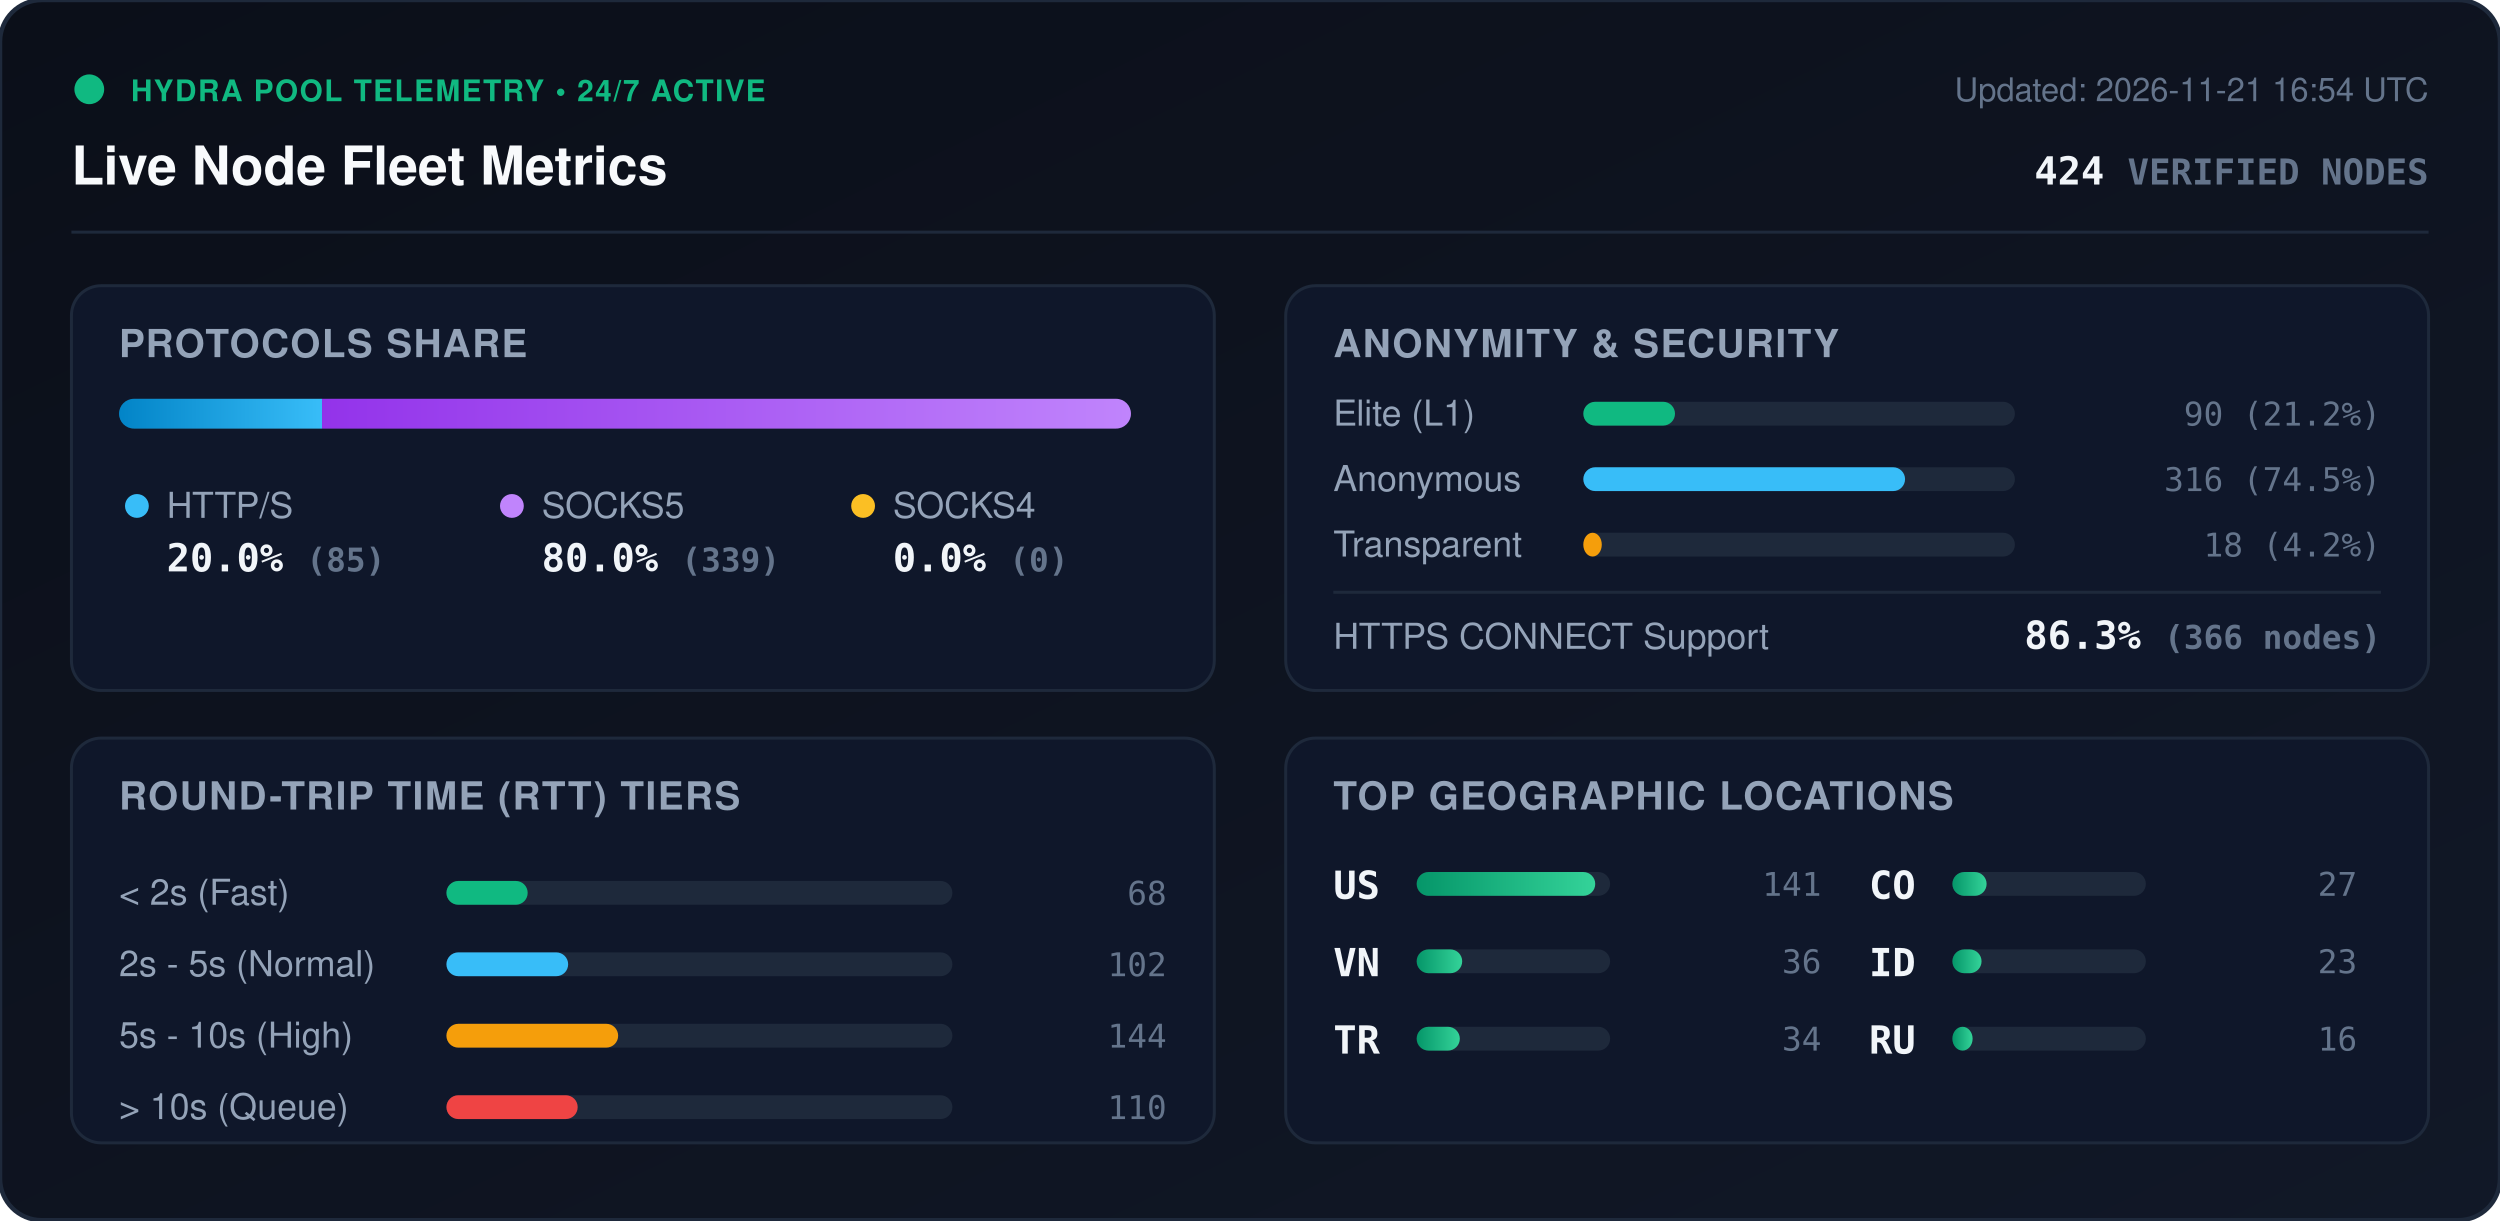
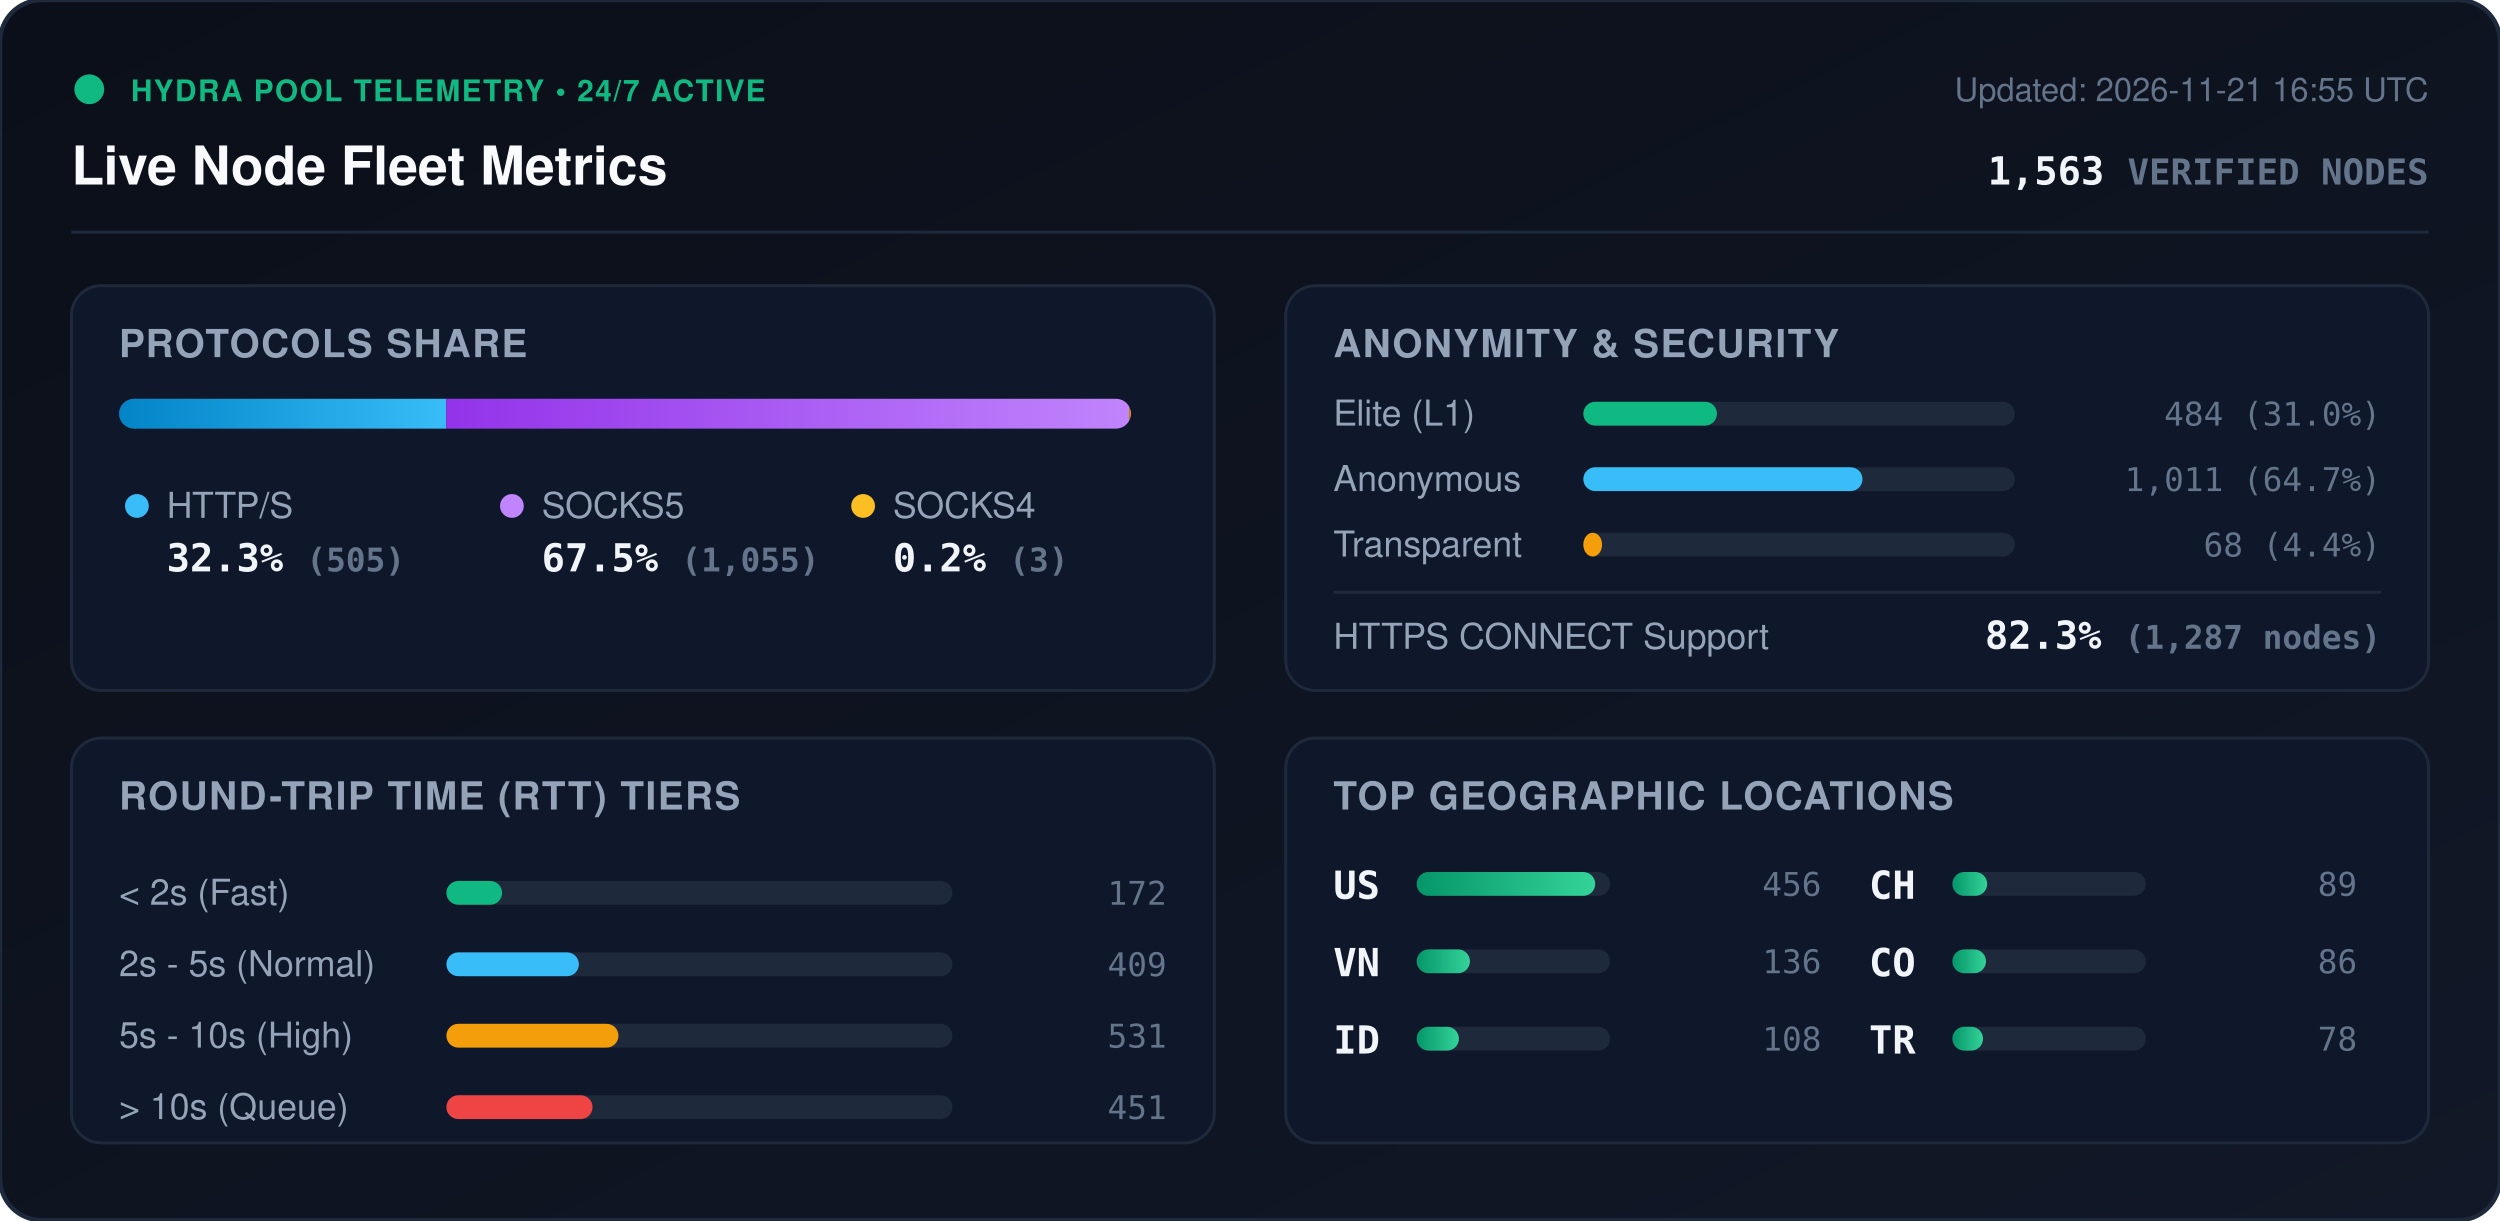
<svg xmlns="http://www.w3.org/2000/svg" viewBox="0 0 840 410" width="840" height="410" style="max-width: 100%; height: auto;">
  <defs>
    <linearGradient id="bg" x1="0%" y1="0%" x2="100%" y2="100%">
      <stop offset="0%" stop-color="#0b0f19" />
      <stop offset="100%" stop-color="#111827" />
    </linearGradient>
    <linearGradient id="bar-http" x1="0%" y1="0%" x2="100%" y2="0%">
      <stop offset="0%" stop-color="#0284c7" />
      <stop offset="100%" stop-color="#38bdf8" />
    </linearGradient>
    <linearGradient id="bar-socks5" x1="0%" y1="0%" x2="100%" y2="0%">
      <stop offset="0%" stop-color="#9333ea" />
      <stop offset="100%" stop-color="#c084fc" />
    </linearGradient>
    <linearGradient id="bar-socks4" x1="0%" y1="0%" x2="100%" y2="0%">
      <stop offset="0%" stop-color="#d97706" />
      <stop offset="100%" stop-color="#fbbf24" />
    </linearGradient>
    <linearGradient id="bar-green" x1="0%" y1="0%" x2="100%" y2="0%">
      <stop offset="0%" stop-color="#059669" />
      <stop offset="100%" stop-color="#34d399" />
    </linearGradient>
    <clipPath id="prog-track-clip">
      <rect width="340.0" height="10" rx="5" />
    </clipPath>
    <style>
      .title { font: 700 18px -apple-system, BlinkMacSystemFont, 'Segoe UI', Helvetica, Arial, sans-serif; fill: #f8fafc; }
      .sub { font: 500 11px -apple-system, BlinkMacSystemFont, 'Segoe UI', Helvetica, Arial, sans-serif; fill: #64748b; }
      .section-hdr { font: 600 13px -apple-system, BlinkMacSystemFont, 'Segoe UI', Helvetica, Arial, sans-serif; fill: #94a3b8; letter-spacing: 0.5px; }
      .metric-val { font: 700 13px -apple-system, BlinkMacSystemFont, 'Segoe UI', Helvetica, Arial, sans-serif; fill: #f1f5f9; }
      .metric-lbl { font: 500 12px -apple-system, BlinkMacSystemFont, 'Segoe UI', Helvetica, Arial, sans-serif; fill: #94a3b8; }
      .badge-txt { font: 700 10px -apple-system, BlinkMacSystemFont, 'Segoe UI', Helvetica, Arial, sans-serif; fill: #10b981; letter-spacing: 0.5px; }
      .mono { font-family: ui-monospace, SFMono-Regular, Menlo, Monaco, Consolas, monospace; }
      .pulse { animation: beacon 2s infinite ease-in-out; }
      @keyframes beacon { 0%, 100% { opacity: 1; } 50% { opacity: 0.35; } }
    </style>
  </defs>
  <rect width="840" height="410" rx="14" fill="url(#bg)" stroke="#1e293b" stroke-width="1.5" />
  <g transform="translate(24, 24)">
    <circle cx="6" cy="6" r="5" fill="#10b981" class="pulse" />
    <text x="20" y="10" class="badge-txt">HYDRA POOL TELEMETRY • 24/7 ACTIVE</text>
    <text x="0" y="38" class="title">Live Node Fleet Metrics</text>
-     <text x="792" y="10" text-anchor="end" class="sub">Updated: 2026-11-21 16:54 UTC</text>
-     <text x="792" y="38" text-anchor="end" class="metric-val mono" fill="#38bdf8">424 <tspan font-size="12" fill="#64748b">VERIFIED NODES</tspan>
+     <text x="792" y="10" text-anchor="end" class="sub">Updated: 2026-11-21 16:55 UTC</text>
+     <text x="792" y="38" text-anchor="end" class="metric-val mono" fill="#38bdf8">1,563 <tspan font-size="12" fill="#64748b">VERIFIED NODES</tspan>
    </text>
  </g>
  <line x1="24" y1="78" x2="816" y2="78" stroke="#1e293b" stroke-width="1" />
  <g transform="translate(24, 96)">
    <rect width="384" height="136" rx="10" fill="#0f172a" stroke="#1e293b" />
    <text x="16" y="24" class="section-hdr">PROTOCOLS SHARE</text>
    <g transform="translate(16, 38)">
      <rect width="340.0" height="10" rx="5" fill="#1e293b" />
      <g clip-path="url(#prog-track-clip)">
-         <rect x="0" width="68.2" height="10" fill="url(#bar-http)" />
-         <rect x="68.2" width="271.8" height="10" fill="url(#bar-socks5)" />
-         <rect x="340.0" width="0.0" height="10" fill="url(#bar-socks4)" />
+         <rect x="0" width="109.9" height="10" fill="url(#bar-http)" />
+         <rect x="109.9" width="229.5" height="10" fill="url(#bar-socks5)" />
+         <rect x="339.4" width="0.7" height="10" fill="url(#bar-socks4)" />
      </g>
    </g>
    <g transform="translate(16, 68)">
      <circle cx="6" cy="6" r="4" fill="#38bdf8" />
      <text x="16" y="10" class="metric-lbl">HTTP/S</text>
-       <text x="16" y="28" class="metric-val mono">20.0% <tspan font-size="11" fill="#64748b">(85)</tspan>
+       <text x="16" y="28" class="metric-val mono">32.3% <tspan font-size="11" fill="#64748b">(505)</tspan>
      </text>
      <circle cx="132" cy="6" r="4" fill="#c084fc" />
      <text x="142" y="10" class="metric-lbl">SOCKS5</text>
-       <text x="142" y="28" class="metric-val mono">80.0% <tspan font-size="11" fill="#64748b">(339)</tspan>
+       <text x="142" y="28" class="metric-val mono">67.5% <tspan font-size="11" fill="#64748b">(1,055)</tspan>
      </text>
      <circle cx="250" cy="6" r="4" fill="#fbbf24" />
      <text x="260" y="10" class="metric-lbl">SOCKS4</text>
-       <text x="260" y="28" class="metric-val mono">0.0% <tspan font-size="11" fill="#64748b">(0)</tspan>
+       <text x="260" y="28" class="metric-val mono">0.2% <tspan font-size="11" fill="#64748b">(3)</tspan>
      </text>
    </g>
  </g>
  <g transform="translate(432, 96)">
    <rect width="384" height="136" rx="10" fill="#0f172a" stroke="#1e293b" />
    <text x="16" y="24" class="section-hdr">ANONYMITY &amp; SECURITY</text>
    <text x="16" y="47" class="metric-lbl">Elite (L1)</text>
    <rect x="100" y="39" width="145.0" height="8" rx="4" fill="#1e293b" />
-     <rect x="100" y="39" width="30.8" height="8" rx="4" fill="#10b981" />
-     <text x="368" y="47" text-anchor="end" class="mono sub" fill="#e2e8f0">90 (21.2%)</text>
+     <rect x="100" y="39" width="44.9" height="8" rx="4" fill="#10b981" />
+     <text x="368" y="47" text-anchor="end" class="mono sub" fill="#e2e8f0">484 (31.0%)</text>
    <text x="16" y="69" class="metric-lbl">Anonymous</text>
    <rect x="100" y="61" width="145.0" height="8" rx="4" fill="#1e293b" />
-     <rect x="100" y="61" width="108.1" height="8" rx="4" fill="#38bdf8" />
-     <text x="368" y="69" text-anchor="end" class="mono sub" fill="#e2e8f0">316 (74.5%)</text>
+     <rect x="100" y="61" width="93.8" height="8" rx="4" fill="#38bdf8" />
+     <text x="368" y="69" text-anchor="end" class="mono sub" fill="#e2e8f0">1,011 (64.7%)</text>
    <text x="16" y="91" class="metric-lbl">Transparent</text>
    <rect x="100" y="83" width="145.0" height="8" rx="4" fill="#1e293b" />
-     <rect x="100" y="83" width="6.2" height="8" rx="4" fill="#f59e0b" />
-     <text x="368" y="91" text-anchor="end" class="mono sub" fill="#e2e8f0">18 (4.2%)</text>
+     <rect x="100" y="83" width="6.3" height="8" rx="4" fill="#f59e0b" />
+     <text x="368" y="91" text-anchor="end" class="mono sub" fill="#e2e8f0">68 (4.4%)</text>
    <line x1="16" y1="103" x2="368" y2="103" stroke="#1e293b" stroke-width="1" />
    <text x="16" y="122" class="metric-lbl">HTTPS CONNECT Support</text>
-     <text x="368" y="122" text-anchor="end" class="metric-val mono" fill="#34d399">86.3% <tspan font-size="11" fill="#64748b">(366 nodes)</tspan>
+     <text x="368" y="122" text-anchor="end" class="metric-val mono" fill="#34d399">82.3% <tspan font-size="11" fill="#64748b">(1,287 nodes)</tspan>
    </text>
  </g>
  <g transform="translate(24, 248)">
    <rect width="384" height="136" rx="10" fill="#0f172a" stroke="#1e293b" />
    <text x="16" y="24" class="section-hdr">ROUND-TRIP TIME (RTT) TIERS</text>
    <g transform="translate(16, 42)">
      <text x="0" y="14" class="metric-lbl">&lt; 2s (Fast)</text>
      <rect x="110" y="6" width="170" height="8" rx="4" fill="#1e293b" />
-       <rect x="110" y="6" width="27.3" height="8" rx="4" fill="#10b981" />
-       <text x="352" y="14" text-anchor="end" class="mono sub">68</text>
+       <rect x="110" y="6" width="18.7" height="8" rx="4" fill="#10b981" />
+       <text x="352" y="14" text-anchor="end" class="mono sub">172</text>
      <text x="0" y="38" class="metric-lbl">2s - 5s (Normal)</text>
      <rect x="110" y="30" width="170" height="8" rx="4" fill="#1e293b" />
-       <rect x="110" y="30" width="40.9" height="8" rx="4" fill="#38bdf8" />
-       <text x="352" y="38" text-anchor="end" class="mono sub">102</text>
+       <rect x="110" y="30" width="44.5" height="8" rx="4" fill="#38bdf8" />
+       <text x="352" y="38" text-anchor="end" class="mono sub">409</text>
      <text x="0" y="62" class="metric-lbl">5s - 10s (High)</text>
      <rect x="110" y="54" width="170" height="8" rx="4" fill="#1e293b" />
-       <rect x="110" y="54" width="57.7" height="8" rx="4" fill="#f59e0b" />
-       <text x="352" y="62" text-anchor="end" class="mono sub">144</text>
+       <rect x="110" y="54" width="57.8" height="8" rx="4" fill="#f59e0b" />
+       <text x="352" y="62" text-anchor="end" class="mono sub">531</text>
      <text x="0" y="86" class="metric-lbl">&gt; 10s (Queue)</text>
      <rect x="110" y="78" width="170" height="8" rx="4" fill="#1e293b" />
-       <rect x="110" y="78" width="44.1" height="8" rx="4" fill="#ef4444" />
-       <text x="352" y="86" text-anchor="end" class="mono sub">110</text>
+       <rect x="110" y="78" width="49.1" height="8" rx="4" fill="#ef4444" />
+       <text x="352" y="86" text-anchor="end" class="mono sub">451</text>
    </g>
  </g>
  <g transform="translate(432, 248)">
    <rect width="384" height="136" rx="10" fill="#0f172a" stroke="#1e293b" />
    <text x="16" y="24" class="section-hdr">TOP GEOGRAPHIC LOCATIONS</text>
    <g transform="translate(16, 42)">
      <g transform="translate(0, 0)">
        <text x="0" y="12" class="mono metric-val" font-size="12">US</text>
        <rect x="28" y="3" width="65" height="8" rx="4" fill="#1e293b" />
        <rect x="28" y="3" width="60.0" height="8" rx="4" fill="url(#bar-green)" />
-         <text x="164" y="11" text-anchor="end" class="mono sub">141</text>
+         <text x="164" y="11" text-anchor="end" class="mono sub">456</text>
      </g>
      <g transform="translate(0, 26)">
        <text x="0" y="12" class="mono metric-val" font-size="12">VN</text>
        <rect x="28" y="3" width="65" height="8" rx="4" fill="#1e293b" />
-         <rect x="28" y="3" width="15.3" height="8" rx="4" fill="url(#bar-green)" />
-         <text x="164" y="11" text-anchor="end" class="mono sub">36</text>
+         <rect x="28" y="3" width="17.9" height="8" rx="4" fill="url(#bar-green)" />
+         <text x="164" y="11" text-anchor="end" class="mono sub">136</text>
      </g>
      <g transform="translate(0, 52)">
+         <text x="0" y="12" class="mono metric-val" font-size="12">ID</text>
+         <rect x="28" y="3" width="65" height="8" rx="4" fill="#1e293b" />
+         <rect x="28" y="3" width="14.2" height="8" rx="4" fill="url(#bar-green)" />
+         <text x="164" y="11" text-anchor="end" class="mono sub">108</text>
+       </g>
+       <g transform="translate(180, 0)">
+         <text x="0" y="12" class="mono metric-val" font-size="12">CH</text>
+         <rect x="28" y="3" width="65" height="8" rx="4" fill="#1e293b" />
+         <rect x="28" y="3" width="11.7" height="8" rx="4" fill="url(#bar-green)" />
+         <text x="164" y="11" text-anchor="end" class="mono sub">89</text>
+       </g>
+       <g transform="translate(180, 26)">
+         <text x="0" y="12" class="mono metric-val" font-size="12">CO</text>
+         <rect x="28" y="3" width="65" height="8" rx="4" fill="#1e293b" />
+         <rect x="28" y="3" width="11.3" height="8" rx="4" fill="url(#bar-green)" />
+         <text x="164" y="11" text-anchor="end" class="mono sub">86</text>
+       </g>
+       <g transform="translate(180, 52)">
        <text x="0" y="12" class="mono metric-val" font-size="12">TR</text>
        <rect x="28" y="3" width="65" height="8" rx="4" fill="#1e293b" />
-         <rect x="28" y="3" width="14.5" height="8" rx="4" fill="url(#bar-green)" />
-         <text x="164" y="11" text-anchor="end" class="mono sub">34</text>
-       </g>
-       <g transform="translate(180, 0)">
-         <text x="0" y="12" class="mono metric-val" font-size="12">CO</text>
-         <rect x="28" y="3" width="65" height="8" rx="4" fill="#1e293b" />
-         <rect x="28" y="3" width="11.5" height="8" rx="4" fill="url(#bar-green)" />
-         <text x="164" y="11" text-anchor="end" class="mono sub">27</text>
-       </g>
-       <g transform="translate(180, 26)">
-         <text x="0" y="12" class="mono metric-val" font-size="12">ID</text>
-         <rect x="28" y="3" width="65" height="8" rx="4" fill="#1e293b" />
-         <rect x="28" y="3" width="9.8" height="8" rx="4" fill="url(#bar-green)" />
-         <text x="164" y="11" text-anchor="end" class="mono sub">23</text>
-       </g>
-       <g transform="translate(180, 52)">
-         <text x="0" y="12" class="mono metric-val" font-size="12">RU</text>
-         <rect x="28" y="3" width="65" height="8" rx="4" fill="#1e293b" />
-         <rect x="28" y="3" width="6.8" height="8" rx="4" fill="url(#bar-green)" />
-         <text x="164" y="11" text-anchor="end" class="mono sub">16</text>
+         <rect x="28" y="3" width="10.3" height="8" rx="4" fill="url(#bar-green)" />
+         <text x="164" y="11" text-anchor="end" class="mono sub">78</text>
      </g>
    </g>
  </g>
</svg>
